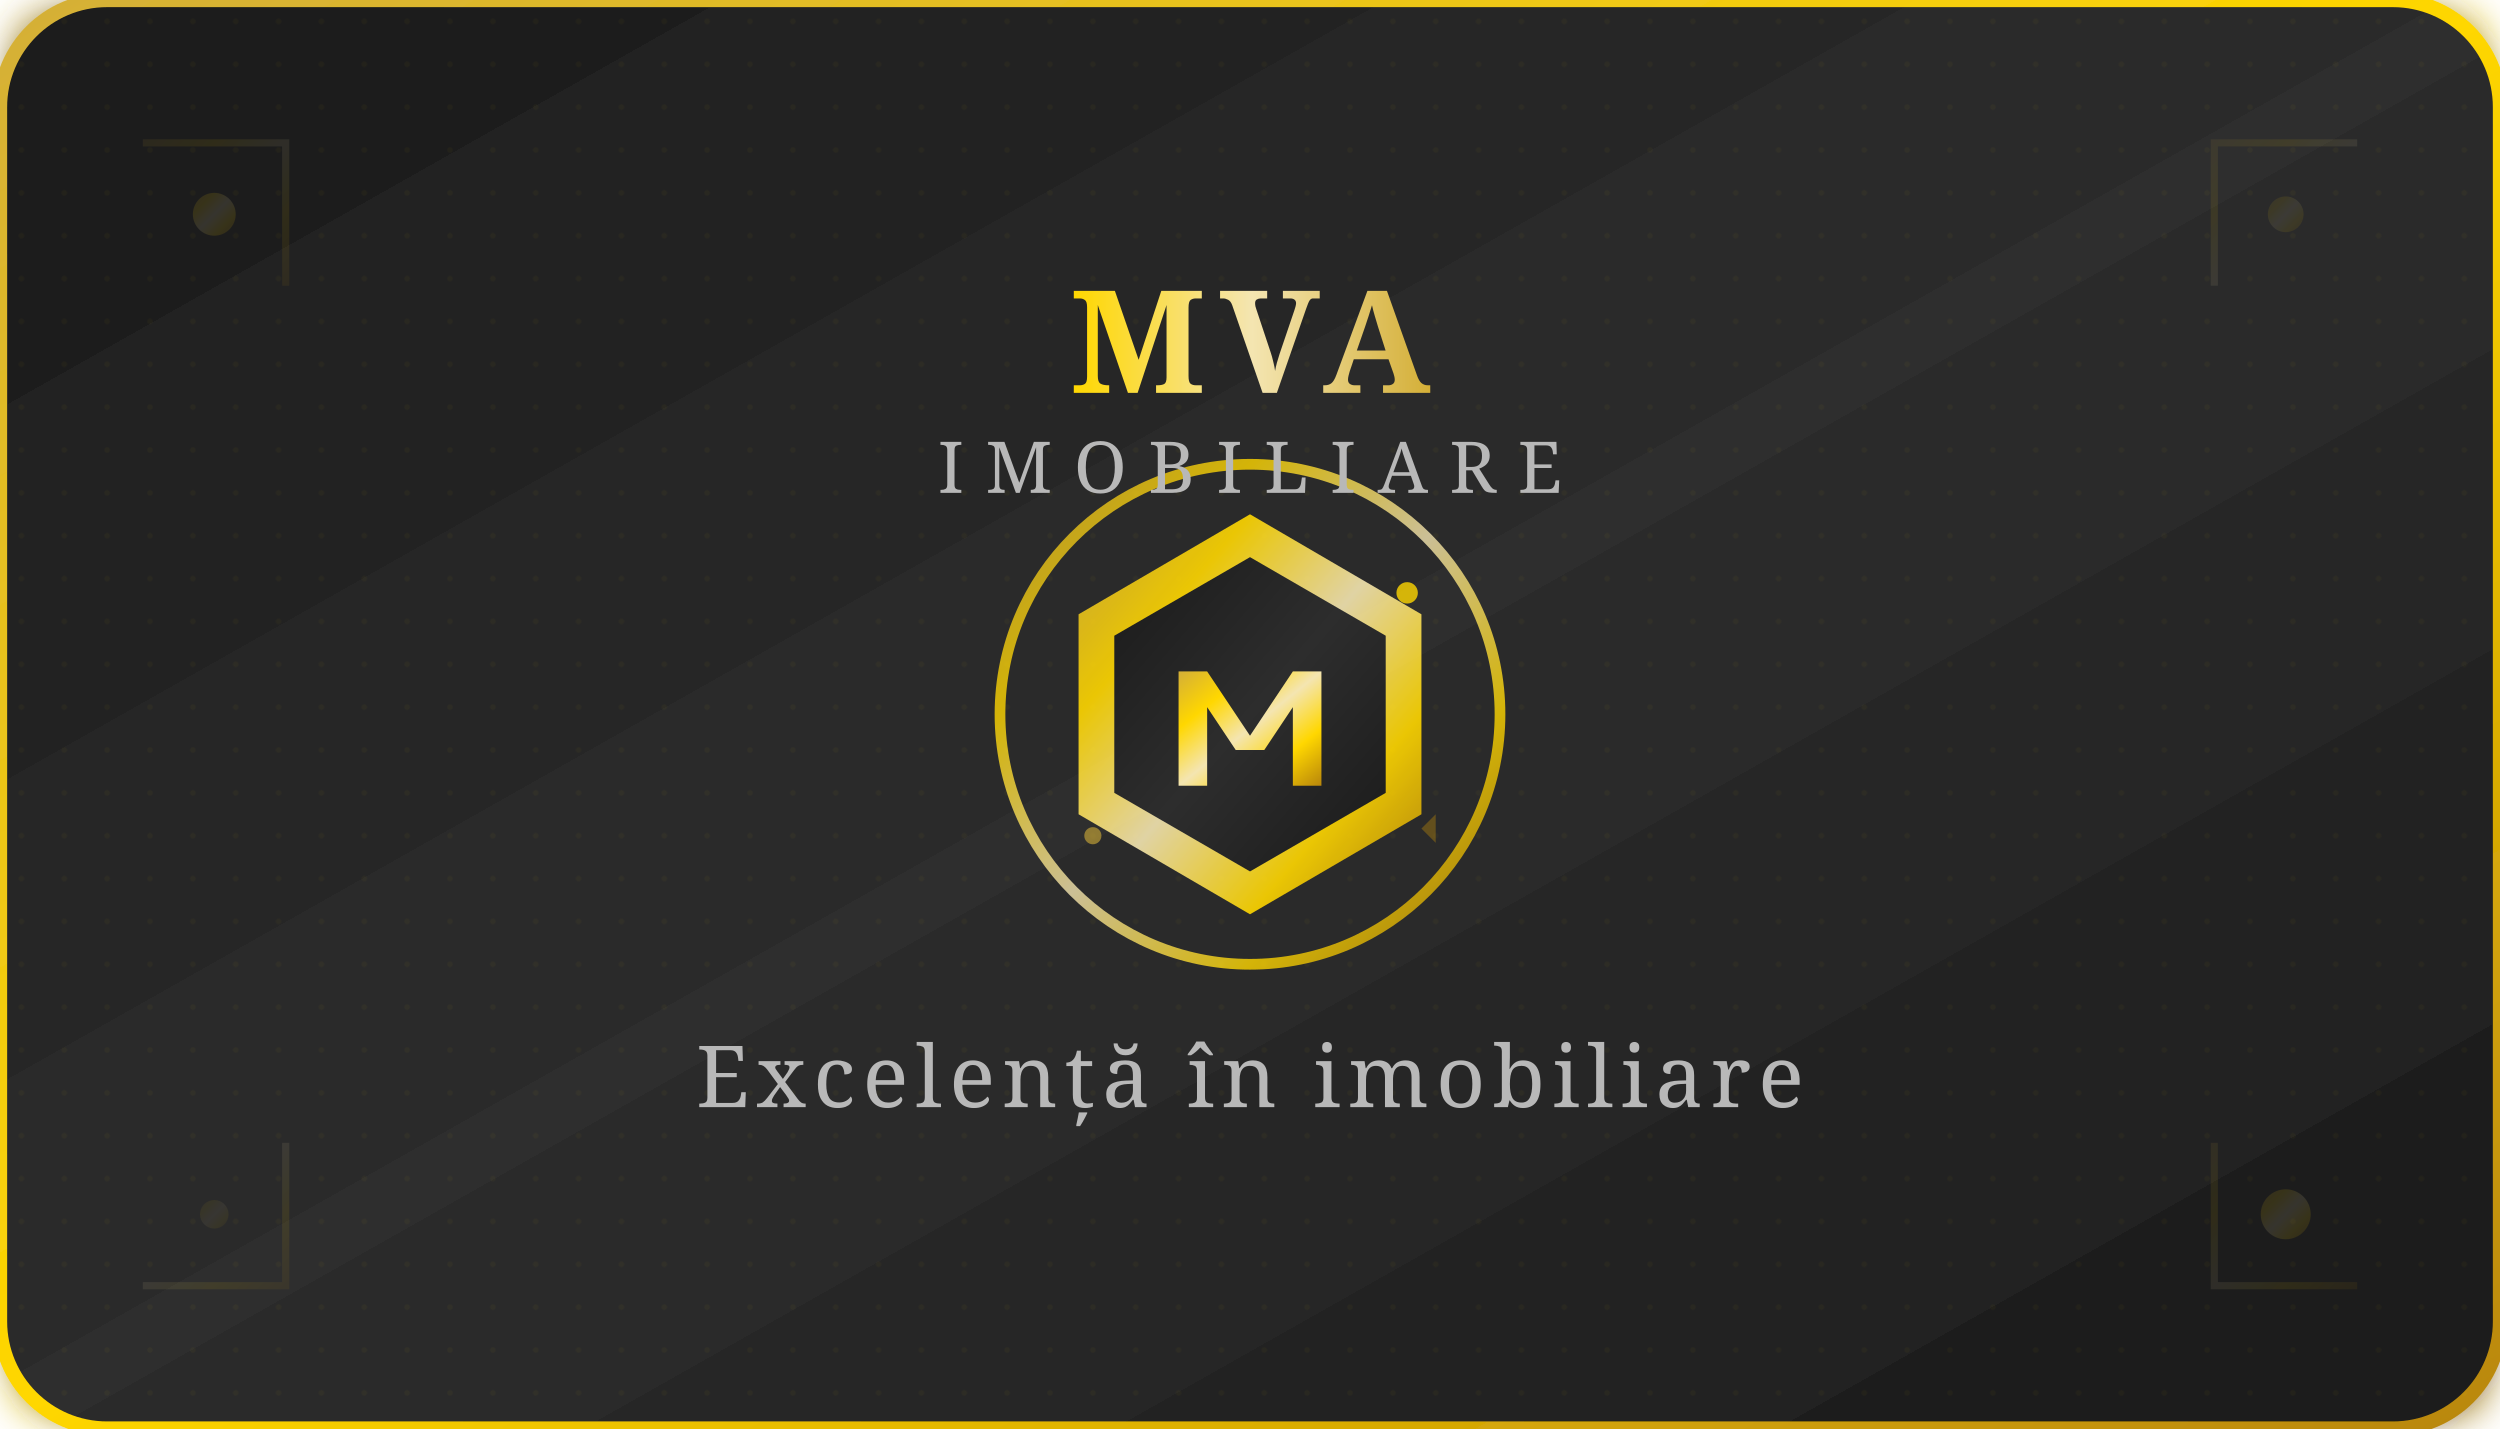
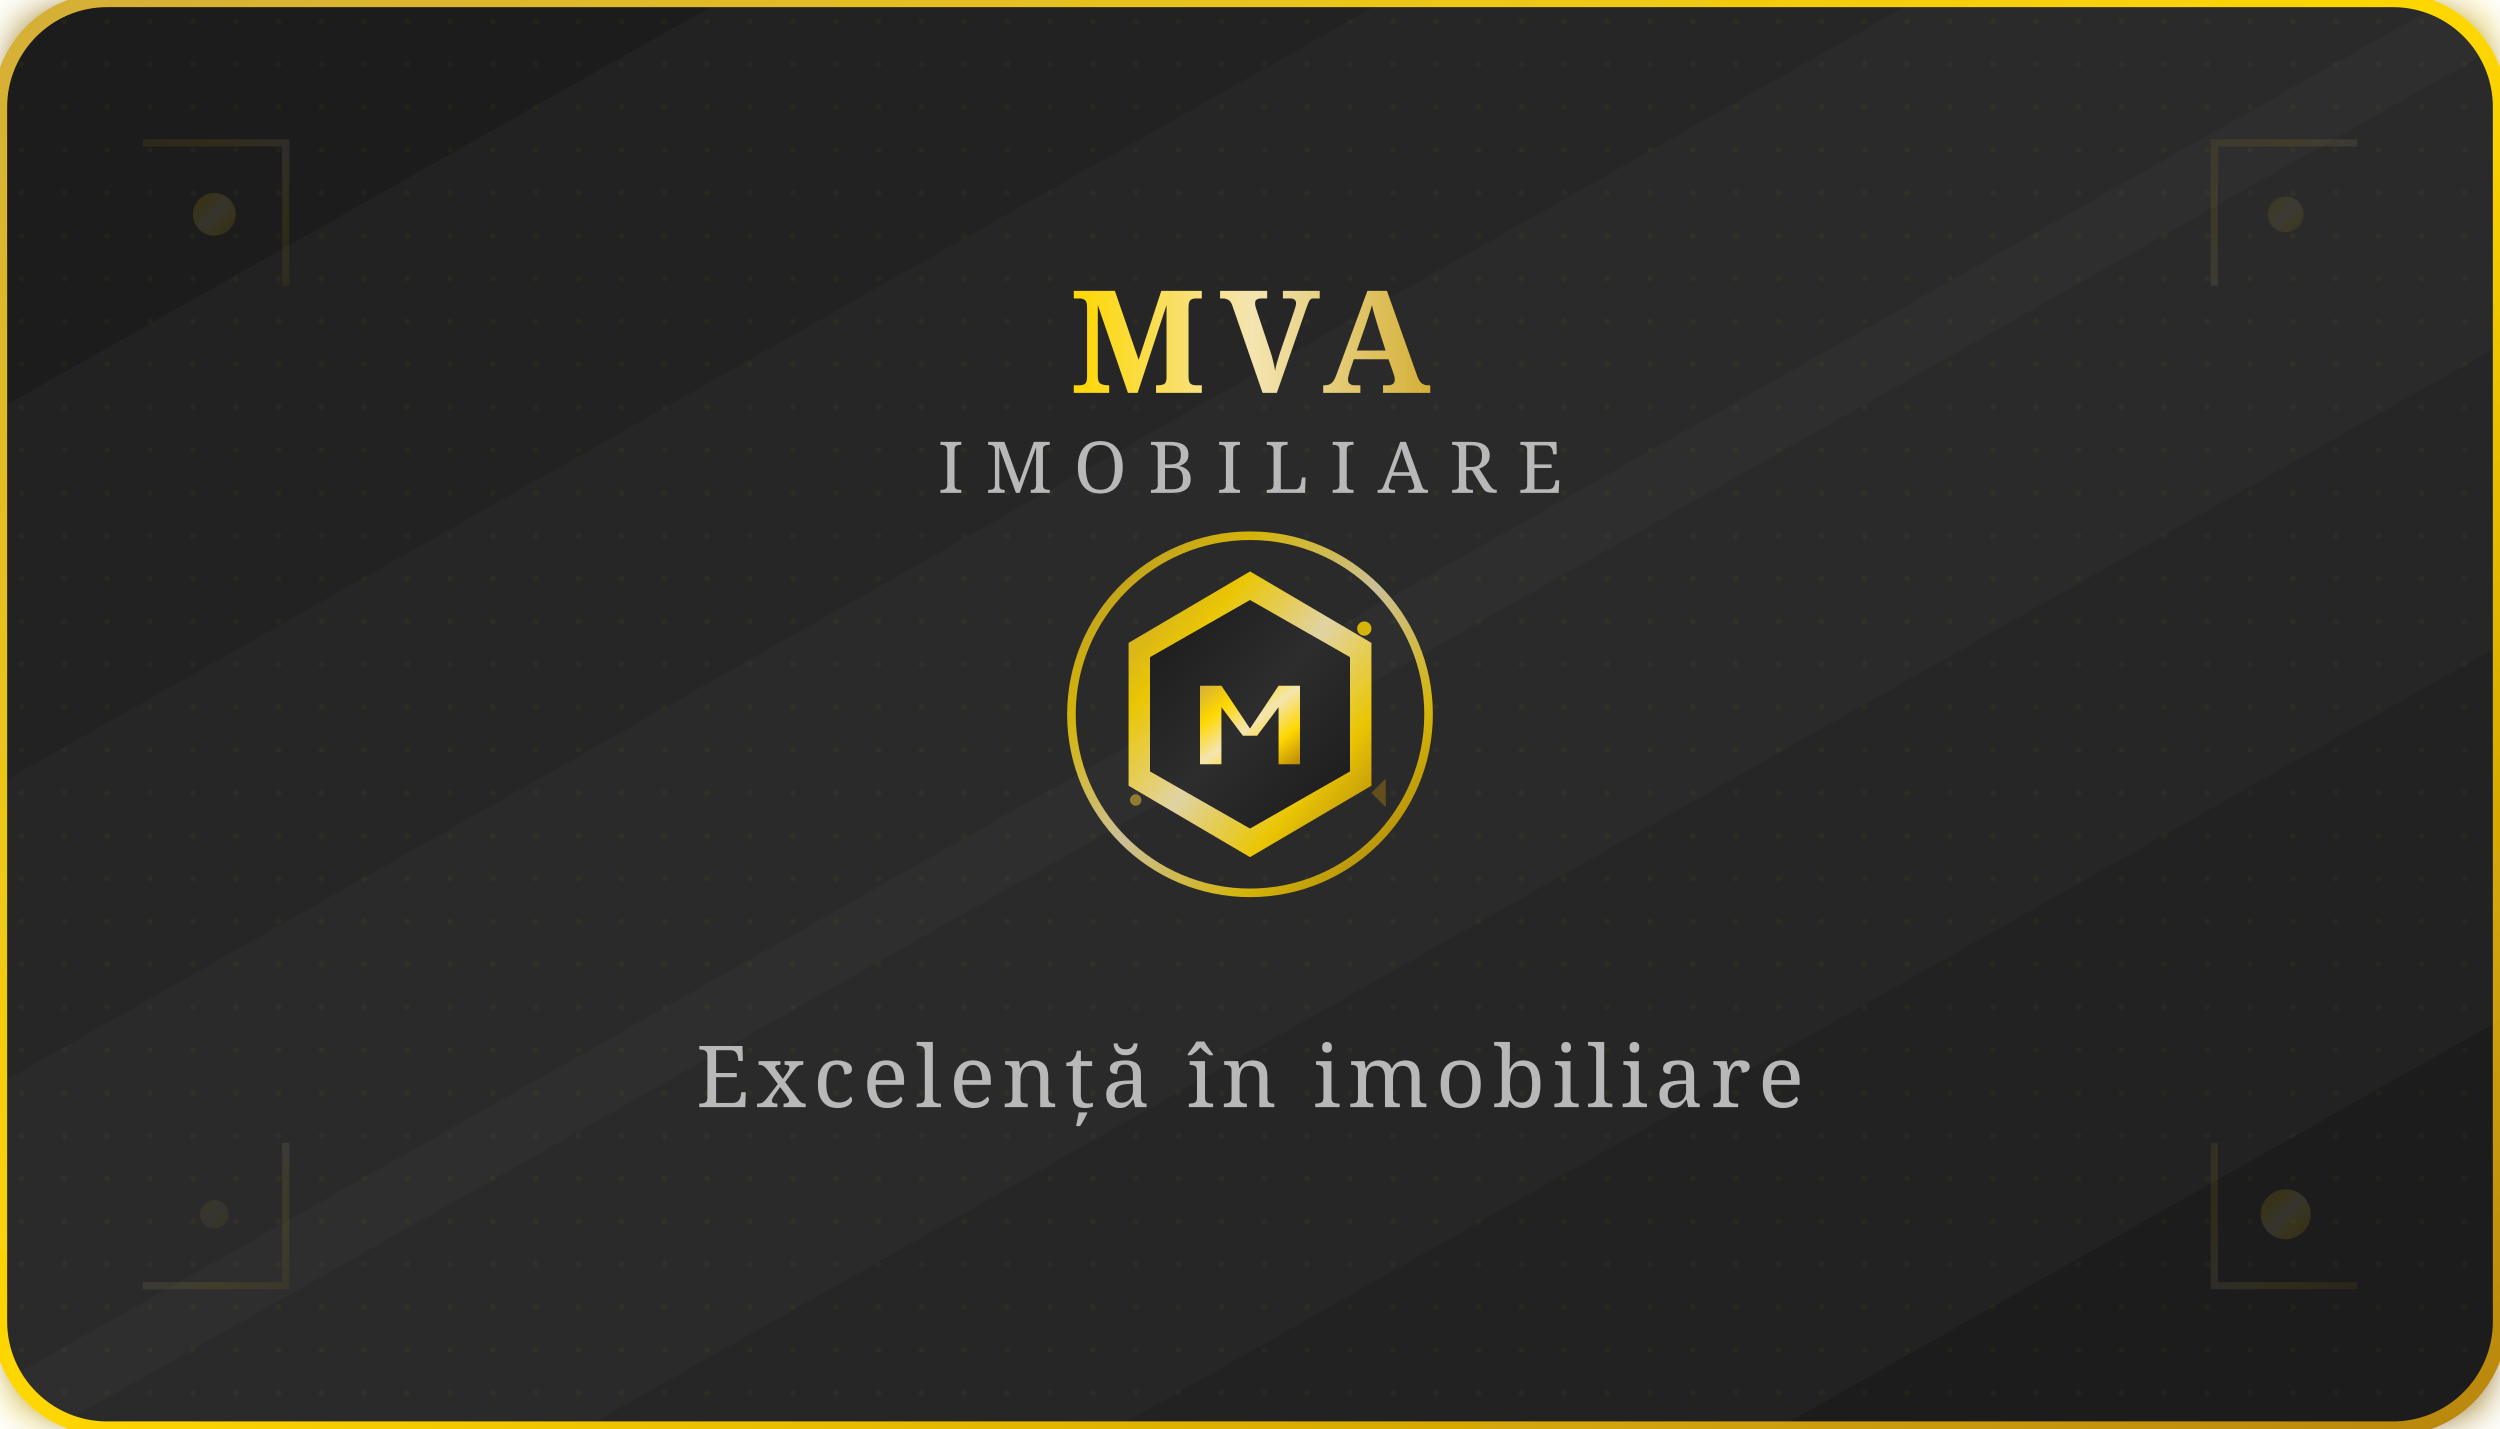
<svg xmlns="http://www.w3.org/2000/svg" width="350" height="200" viewBox="0 0 350 200">
  <defs>
    <linearGradient id="cardGradientVerso" x1="0%" y1="0%" x2="100%" y2="100%">
      <stop offset="0%" stop-color="#1A1A1A" />
      <stop offset="50%" stop-color="#2D2D2D" />
      <stop offset="100%" stop-color="#1A1A1A" />
    </linearGradient>
    <linearGradient id="logoGradientVerso" x1="0%" y1="0%" x2="100%" y2="100%">
      <stop offset="0%" stop-color="#D4AF37" />
      <stop offset="25%" stop-color="#FFD700" />
      <stop offset="50%" stop-color="#F4E5B1" />
      <stop offset="75%" stop-color="#FFD700" />
      <stop offset="100%" stop-color="#B8860B" />
    </linearGradient>
    <linearGradient id="textGradientVerso" x1="0%" y1="0%" x2="100%" y2="0%">
      <stop offset="0%" stop-color="#FFD700" />
      <stop offset="50%" stop-color="#F4E5B1" />
      <stop offset="100%" stop-color="#D4AF37" />
    </linearGradient>
    <linearGradient id="borderGradientVerso" x1="0%" y1="0%" x2="100%" y2="100%">
      <stop offset="0%" stop-color="#D4AF37" />
      <stop offset="50%" stop-color="#FFD700" />
      <stop offset="100%" stop-color="#B8860B" />
    </linearGradient>
    <filter id="cardGlowVerso" x="-20%" y="-20%" width="140%" height="140%">
      <feGaussianBlur stdDeviation="3" result="coloredBlur" />
      <feMerge>
        <feMergeNode in="coloredBlur" />
        <feMergeNode in="SourceGraphic" />
      </feMerge>
    </filter>
  </defs>
  <rect width="350" height="200" rx="15" fill="url(#cardGradientVerso)" stroke="url(#borderGradientVerso)" stroke-width="2" filter="url(#cardGlowVerso)" />
  <pattern id="textureVerso" patternUnits="userSpaceOnUse" width="6" height="6">
    <rect width="6" height="6" fill="transparent" />
    <circle cx="3" cy="3" r="0.4" fill="#FFD700" opacity="0.08" />
  </pattern>
  <rect width="350" height="200" rx="15" fill="url(#textureVerso)" opacity="0.4" />
  <g transform="translate(175, 100)">
-     <circle cx="0" cy="0" r="35" fill="none" stroke="url(#logoGradientVerso)" stroke-width="1.5" opacity="0.8" />
-     <path d="M0 -28 L24 -14 L24 14 L0 28 L-24 14 L-24 -14 Z" fill="url(#logoGradientVerso)" opacity="0.9" />
-     <path d="M0 -22 L19 -11 L19 11 L0 22 L-19 11 L-19 -11 Z" fill="url(#cardGradientVerso)" />
-     <path d="M-10 -6 L-6 -6 L0 3 L6 -6 L10 -6 L10 10 L6 10 L6 -1 L2 5 L-2 5 L-6 -1 L-6 10 L-10 10 Z" fill="url(#logoGradientVerso)" />
-     <circle cx="22" cy="-17" r="1.5" fill="#FFD700" opacity="0.8" />
-     <circle cx="-22" cy="17" r="1.2" fill="#D4AF37" opacity="0.6" />
-     <polygon points="24,16 26,14 26,18" fill="#B8860B" opacity="0.4" />
+     <circle cx="0" cy="0" r="25" fill="none" stroke="url(#logoGradientVerso)" stroke-width="1.2" opacity="0.8" />
+     <path d="M0 -20 L17 -10 L17 10 L0 20 L-17 10 L-17 -10 Z" fill="url(#logoGradientVerso)" opacity="0.9" />
+     <path d="M0 -16 L14 -8 L14 8 L0 16 L-14 8 L-14 -8 Z" fill="url(#cardGradientVerso)" />
+     <path d="M-7 -4 L-4 -4 L0 2 L4 -4 L7 -4 L7 7 L4 7 L4 -1 L1 3 L-1 3 L-4 -1 L-4 7 L-7 7 Z" fill="url(#logoGradientVerso)" />
+     <circle cx="16" cy="-12" r="1" fill="#FFD700" opacity="0.8" />
+     <circle cx="-16" cy="12" r="0.8" fill="#D4AF37" opacity="0.6" />
+     <polygon points="17,11 19,9 19,13" fill="#B8860B" opacity="0.4" />
  </g>
  <g transform="translate(175, 55)">
    <text x="0" y="0" font-family="Cinzel, serif" font-size="20" font-weight="bold" fill="url(#textGradientVerso)" text-anchor="middle" letter-spacing="2px">MVA</text>
    <text x="0" y="14" font-family="Playfair Display, serif" font-size="10" font-weight="500" fill="#B8B8B8" text-anchor="middle" letter-spacing="3px">IMOBILIARE</text>
  </g>
  <g transform="translate(175, 155)">
    <text x="0" y="0" font-family="Playfair Display, serif" font-size="12" font-weight="500" fill="#B8B8B8" text-anchor="middle" letter-spacing="1px">Excelență în imobiliare</text>
  </g>
  <g opacity="0.3">
    <circle cx="30" cy="30" r="3" fill="url(#logoGradientVerso)" opacity="0.4" />
    <circle cx="320" cy="30" r="2.5" fill="url(#logoGradientVerso)" opacity="0.3" />
    <circle cx="30" cy="170" r="2" fill="url(#logoGradientVerso)" opacity="0.2" />
    <circle cx="320" cy="170" r="3.5" fill="url(#logoGradientVerso)" opacity="0.4" />
    <path d="M20 20 L40 20 L40 40" stroke="url(#logoGradientVerso)" stroke-width="1" fill="none" opacity="0.3" />
    <path d="M330 20 L310 20 L310 40" stroke="url(#logoGradientVerso)" stroke-width="1" fill="none" opacity="0.3" />
    <path d="M20 180 L40 180 L40 160" stroke="url(#logoGradientVerso)" stroke-width="1" fill="none" opacity="0.3" />
    <path d="M330 180 L310 180 L310 160" stroke="url(#logoGradientVerso)" stroke-width="1" fill="none" opacity="0.3" />
  </g>
</svg>
